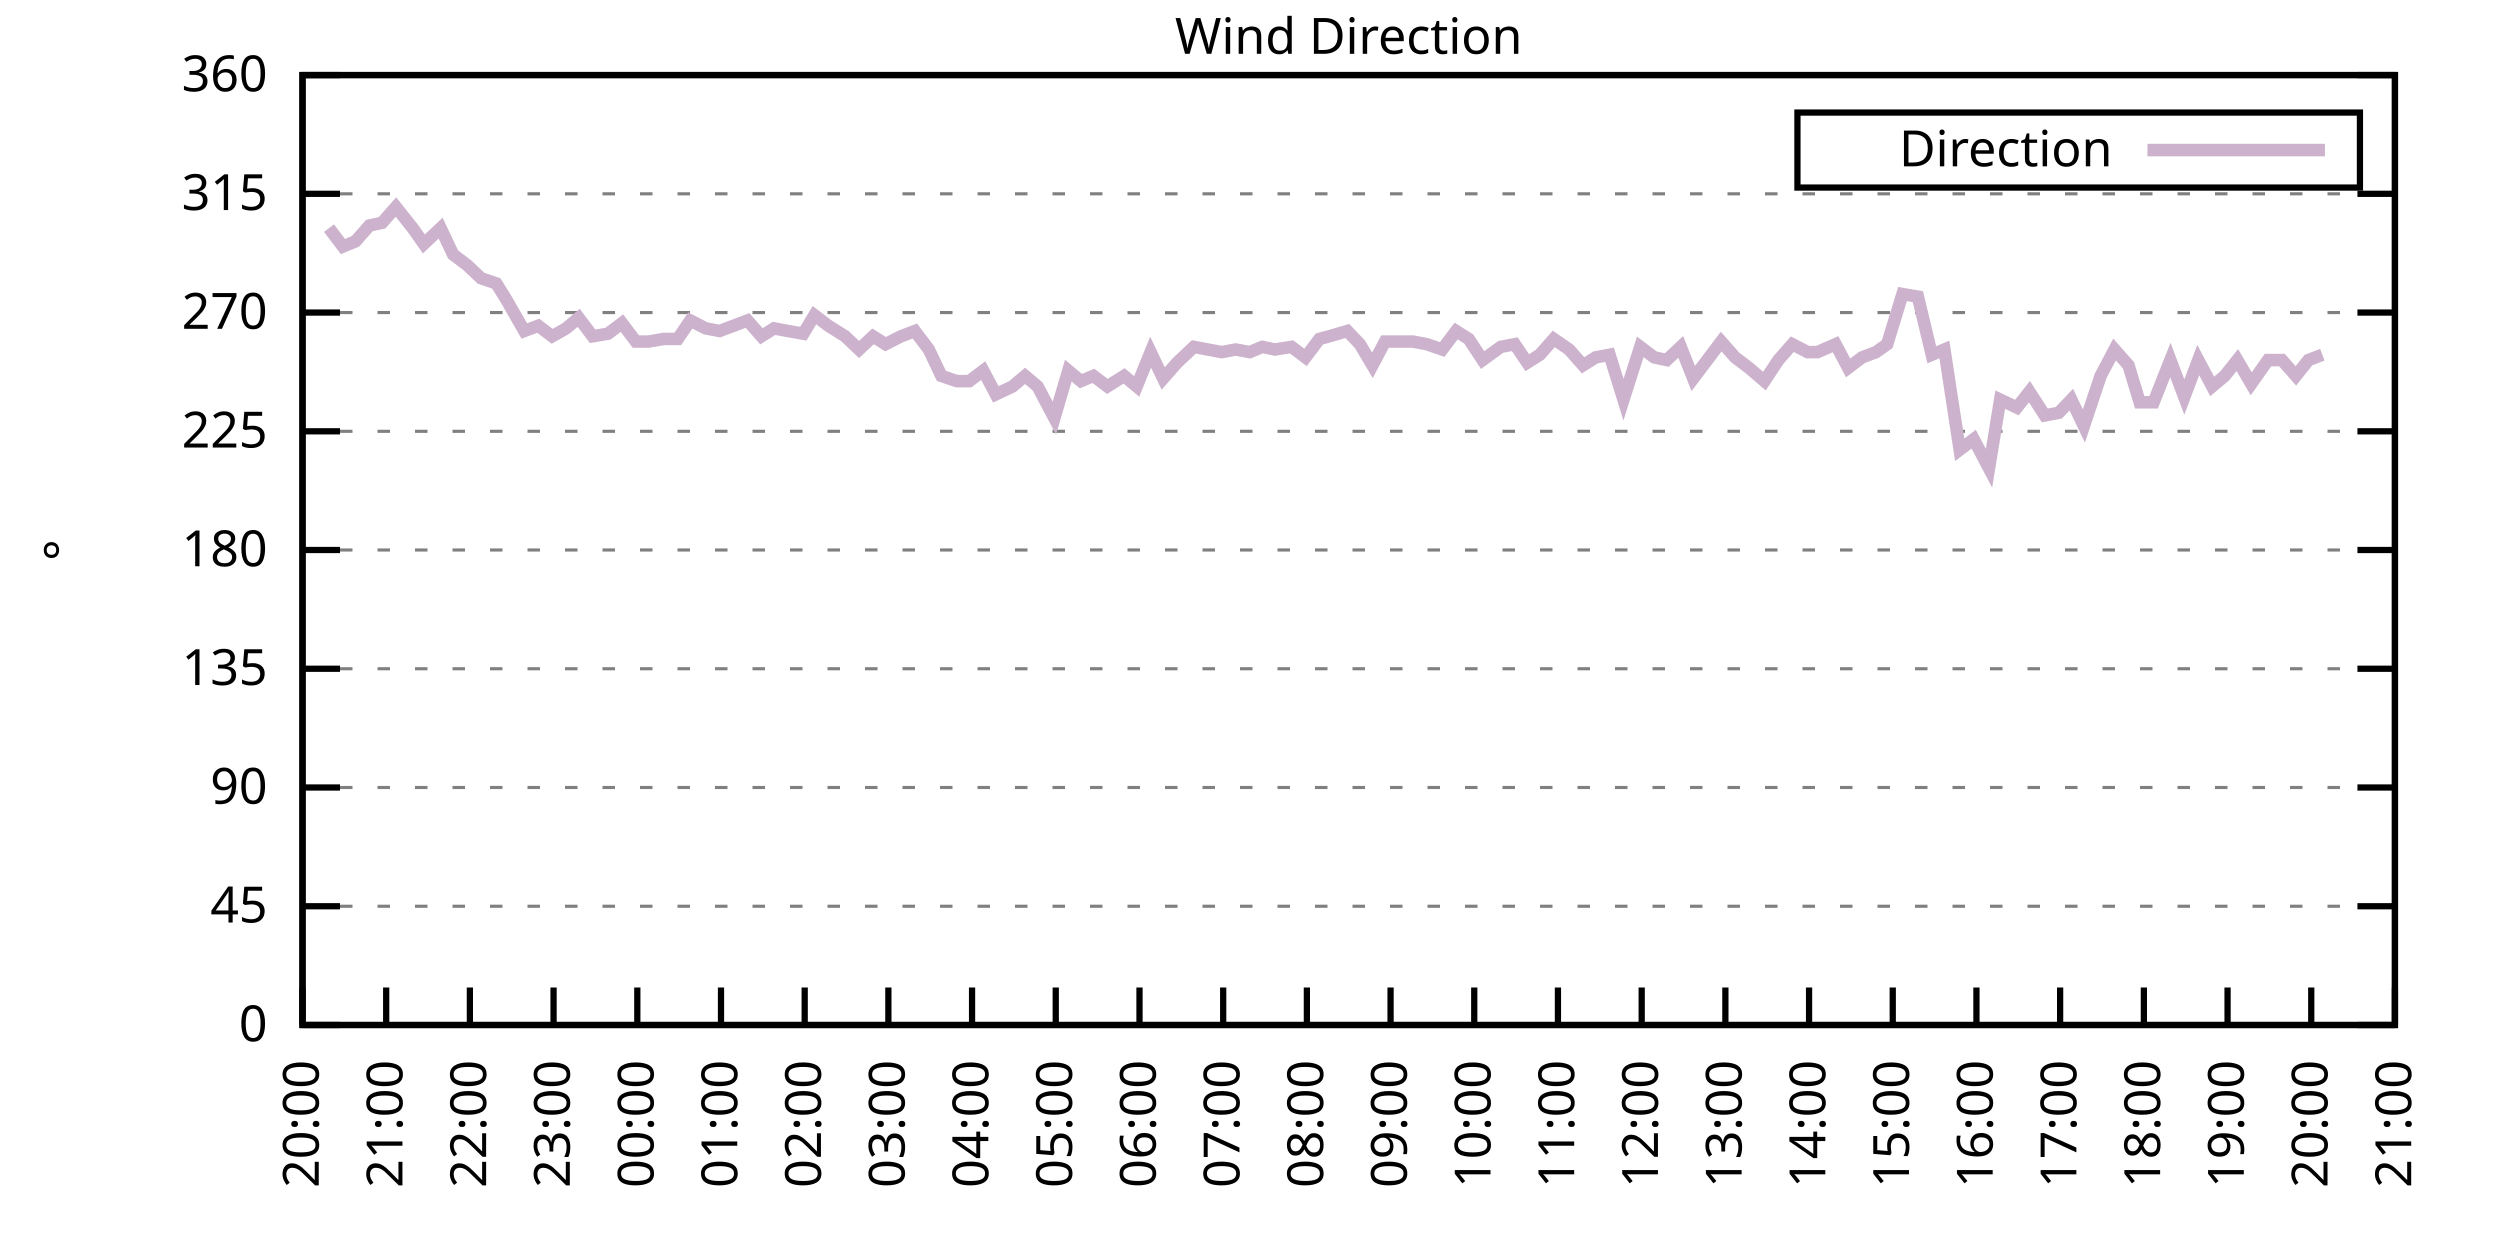
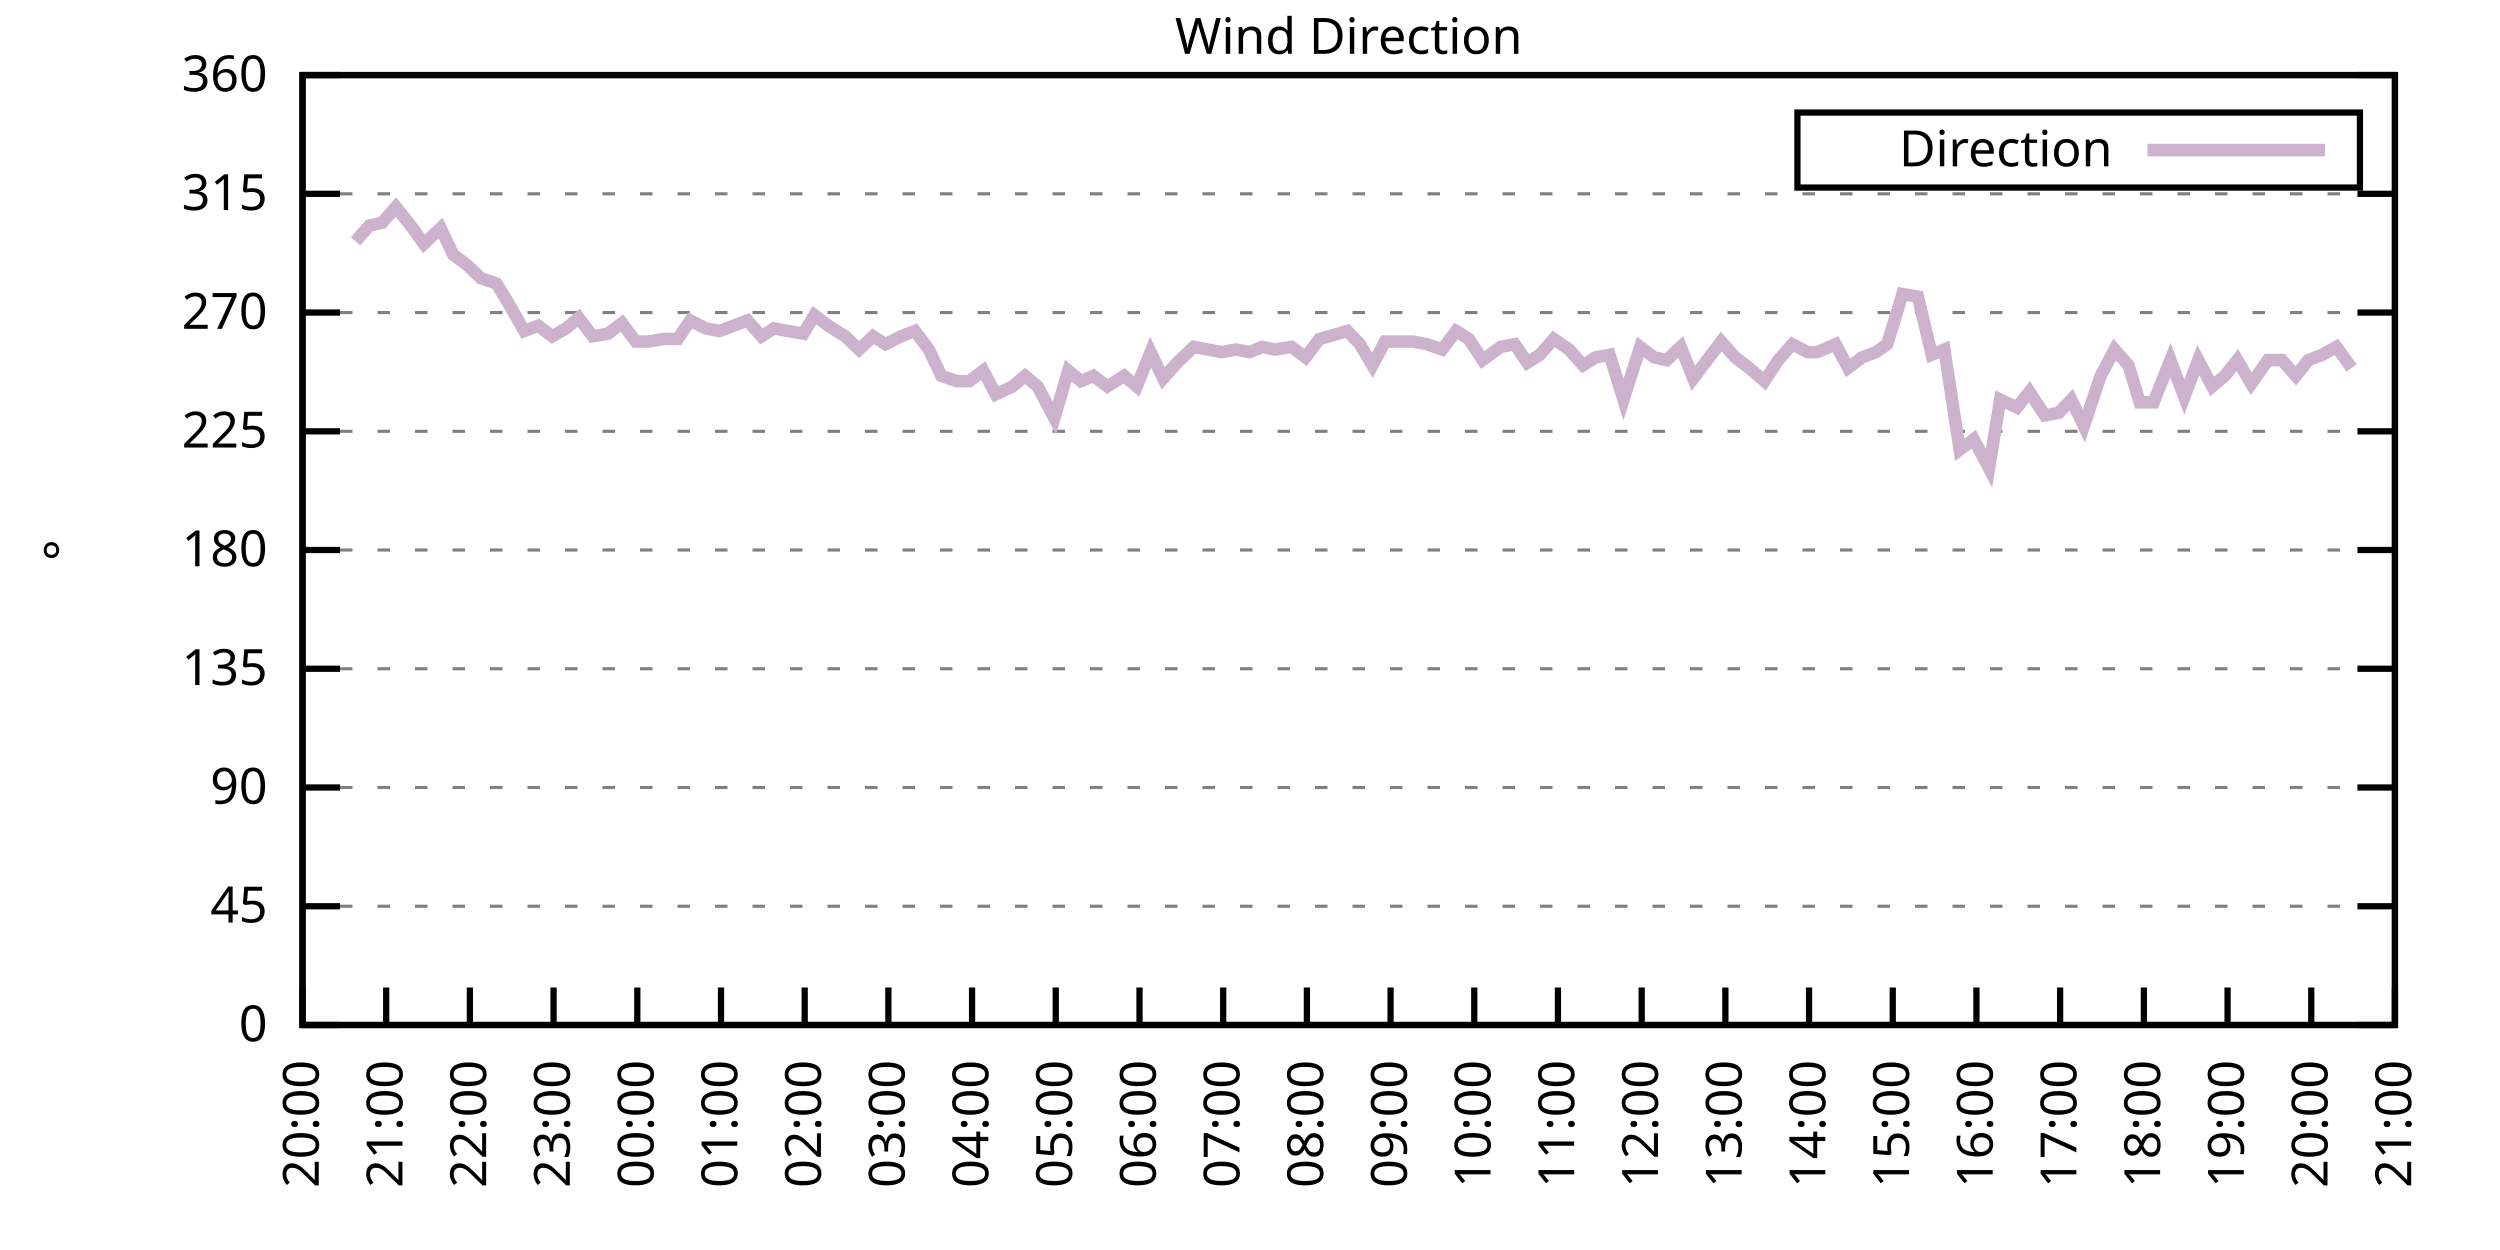
<svg xmlns="http://www.w3.org/2000/svg" xmlns:xlink="http://www.w3.org/1999/xlink" width="400" height="200" viewBox="0 0 400 200">
  <g id="gnuplot_canvas">
    <rect x="0" y="0" width="400" height="200" fill="none" />
    <defs>
      <circle id="gpDot" r="0.5" stroke-width="0.5" stroke="currentColor" />
      <path id="gpPt0" stroke-width="0.333" stroke="currentColor" d="M-1,0 h2 M0,-1 v2" />
      <path id="gpPt1" stroke-width="0.333" stroke="currentColor" d="M-1,-1 L1,1 M1,-1 L-1,1" />
      <path id="gpPt2" stroke-width="0.333" stroke="currentColor" d="M-1,0 L1,0 M0,-1 L0,1 M-1,-1 L1,1 M-1,1 L1,-1" />
      <rect id="gpPt3" stroke-width="0.333" stroke="currentColor" x="-1" y="-1" width="2" height="2" />
      <rect id="gpPt4" stroke-width="0.333" stroke="currentColor" fill="currentColor" x="-1" y="-1" width="2" height="2" />
      <circle id="gpPt5" stroke-width="0.333" stroke="currentColor" cx="0" cy="0" r="1" />
      <use xlink:href="#gpPt5" id="gpPt6" fill="currentColor" stroke="none" />
      <path id="gpPt7" stroke-width="0.333" stroke="currentColor" d="M0,-1.33 L-1.33,0.67 L1.33,0.67 z" />
      <use xlink:href="#gpPt7" id="gpPt8" fill="currentColor" stroke="none" />
      <use xlink:href="#gpPt7" id="gpPt9" stroke="currentColor" transform="rotate(180)" />
      <use xlink:href="#gpPt9" id="gpPt10" fill="currentColor" stroke="none" />
      <use xlink:href="#gpPt3" id="gpPt11" stroke="currentColor" transform="rotate(45)" />
      <use xlink:href="#gpPt11" id="gpPt12" fill="currentColor" stroke="none" />
      <path id="gpPt13" stroke-width="0.333" stroke="currentColor" d="M0,1.330 L1.265,0.411 L0.782,-1.067 L-0.782,-1.076 L-1.265,0.411 z" />
      <use xlink:href="#gpPt13" id="gpPt14" fill="currentColor" stroke="none" />
      <filter id="textbox" filterUnits="objectBoundingBox" x="0" y="0" height="1" width="1">
        <feFlood flood-color="white" flood-opacity="1" result="bgnd" />
        <feComposite in="SourceGraphic" in2="bgnd" operator="atop" />
      </filter>
      <filter id="greybox" filterUnits="objectBoundingBox" x="0" y="0" height="1" width="1">
        <feFlood flood-color="lightgrey" flood-opacity="1" result="grey" />
        <feComposite in="SourceGraphic" in2="grey" operator="atop" />
      </filter>
    </defs>
    <g fill="none" color="white" stroke="currentColor" stroke-width="1.00" stroke-linecap="butt" stroke-linejoin="miter">
</g>
    <g fill="none" color="black" stroke="currentColor" stroke-width="1.00" stroke-linecap="butt" stroke-linejoin="miter">
      <g stroke="none" shape-rendering="crispEdges">
        <polygon fill="rgb(255, 255, 255)" points="48.40,164.00 383.18,164.00 383.18,12.02 48.40,12.02 " />
      </g>
    </g>
    <g fill="none" color="black" stroke="currentColor" stroke-width="1.00" stroke-linecap="butt" stroke-linejoin="miter">
</g>
    <g fill="none" color="black" stroke="black" stroke-width="0.50" stroke-linecap="butt" stroke-linejoin="miter">
</g>
    <g fill="none" color="gray" stroke="currentColor" stroke-width="0.50" stroke-linecap="butt" stroke-linejoin="miter">
      <path stroke="gray" stroke-dasharray="2,4" class="gridline" d="M48.40,164.00 L383.19,164.00  " />
    </g>
    <g fill="none" color="gray" stroke="gray" stroke-width="1.00" stroke-linecap="butt" stroke-linejoin="miter">
</g>
    <g fill="none" color="black" stroke="currentColor" stroke-width="1.00" stroke-linecap="butt" stroke-linejoin="miter">
      <path stroke="black" d="M48.40,164.00 L54.40,164.00 M383.19,164.00 L377.19,164.00  " />
      <g transform="translate(42.80,166.60)" stroke="none" fill="black" font-family="Sans" font-size="8.00" text-anchor="end">
        <text>
          <tspan font-family="Sans"> 0</tspan>
        </text>
      </g>
    </g>
    <g fill="none" color="black" stroke="currentColor" stroke-width="1.00" stroke-linecap="butt" stroke-linejoin="miter">
</g>
    <g fill="none" color="black" stroke="black" stroke-width="0.50" stroke-linecap="butt" stroke-linejoin="miter">
</g>
    <g fill="none" color="gray" stroke="currentColor" stroke-width="0.50" stroke-linecap="butt" stroke-linejoin="miter">
      <path stroke="gray" stroke-dasharray="2,4" class="gridline" d="M48.40,145.00 L383.19,145.00  " />
    </g>
    <g fill="none" color="gray" stroke="gray" stroke-width="1.00" stroke-linecap="butt" stroke-linejoin="miter">
</g>
    <g fill="none" color="black" stroke="currentColor" stroke-width="1.00" stroke-linecap="butt" stroke-linejoin="miter">
      <path stroke="black" d="M48.40,145.00 L54.40,145.00 M383.19,145.00 L377.19,145.00  " />
      <g transform="translate(42.80,147.60)" stroke="none" fill="black" font-family="Sans" font-size="8.00" text-anchor="end">
        <text>
          <tspan font-family="Sans"> 45</tspan>
        </text>
      </g>
    </g>
    <g fill="none" color="black" stroke="currentColor" stroke-width="1.00" stroke-linecap="butt" stroke-linejoin="miter">
</g>
    <g fill="none" color="black" stroke="black" stroke-width="0.50" stroke-linecap="butt" stroke-linejoin="miter">
</g>
    <g fill="none" color="gray" stroke="currentColor" stroke-width="0.50" stroke-linecap="butt" stroke-linejoin="miter">
      <path stroke="gray" stroke-dasharray="2,4" class="gridline" d="M48.40,126.00 L383.19,126.00  " />
    </g>
    <g fill="none" color="gray" stroke="gray" stroke-width="1.00" stroke-linecap="butt" stroke-linejoin="miter">
</g>
    <g fill="none" color="black" stroke="currentColor" stroke-width="1.00" stroke-linecap="butt" stroke-linejoin="miter">
      <path stroke="black" d="M48.40,126.00 L54.40,126.00 M383.19,126.00 L377.19,126.00  " />
      <g transform="translate(42.80,128.60)" stroke="none" fill="black" font-family="Sans" font-size="8.00" text-anchor="end">
        <text>
          <tspan font-family="Sans"> 90</tspan>
        </text>
      </g>
    </g>
    <g fill="none" color="black" stroke="currentColor" stroke-width="1.00" stroke-linecap="butt" stroke-linejoin="miter">
</g>
    <g fill="none" color="black" stroke="black" stroke-width="0.50" stroke-linecap="butt" stroke-linejoin="miter">
</g>
    <g fill="none" color="gray" stroke="currentColor" stroke-width="0.50" stroke-linecap="butt" stroke-linejoin="miter">
      <path stroke="gray" stroke-dasharray="2,4" class="gridline" d="M48.40,107.00 L383.19,107.00  " />
    </g>
    <g fill="none" color="gray" stroke="gray" stroke-width="1.00" stroke-linecap="butt" stroke-linejoin="miter">
</g>
    <g fill="none" color="black" stroke="currentColor" stroke-width="1.00" stroke-linecap="butt" stroke-linejoin="miter">
      <path stroke="black" d="M48.40,107.00 L54.40,107.00 M383.19,107.00 L377.19,107.00  " />
      <g transform="translate(42.80,109.60)" stroke="none" fill="black" font-family="Sans" font-size="8.00" text-anchor="end">
        <text>
          <tspan font-family="Sans"> 135</tspan>
        </text>
      </g>
    </g>
    <g fill="none" color="black" stroke="currentColor" stroke-width="1.00" stroke-linecap="butt" stroke-linejoin="miter">
</g>
    <g fill="none" color="black" stroke="black" stroke-width="0.50" stroke-linecap="butt" stroke-linejoin="miter">
</g>
    <g fill="none" color="gray" stroke="currentColor" stroke-width="0.50" stroke-linecap="butt" stroke-linejoin="miter">
      <path stroke="gray" stroke-dasharray="2,4" class="gridline" d="M48.40,88.00 L383.19,88.00  " />
    </g>
    <g fill="none" color="gray" stroke="gray" stroke-width="1.00" stroke-linecap="butt" stroke-linejoin="miter">
</g>
    <g fill="none" color="black" stroke="currentColor" stroke-width="1.00" stroke-linecap="butt" stroke-linejoin="miter">
      <path stroke="black" d="M48.40,88.00 L54.40,88.00 M383.19,88.00 L377.19,88.00  " />
      <g transform="translate(42.80,90.60)" stroke="none" fill="black" font-family="Sans" font-size="8.00" text-anchor="end">
        <text>
          <tspan font-family="Sans"> 180</tspan>
        </text>
      </g>
    </g>
    <g fill="none" color="black" stroke="currentColor" stroke-width="1.00" stroke-linecap="butt" stroke-linejoin="miter">
</g>
    <g fill="none" color="black" stroke="black" stroke-width="0.50" stroke-linecap="butt" stroke-linejoin="miter">
</g>
    <g fill="none" color="gray" stroke="currentColor" stroke-width="0.50" stroke-linecap="butt" stroke-linejoin="miter">
      <path stroke="gray" stroke-dasharray="2,4" class="gridline" d="M48.40,69.01 L383.19,69.01  " />
    </g>
    <g fill="none" color="gray" stroke="gray" stroke-width="1.00" stroke-linecap="butt" stroke-linejoin="miter">
</g>
    <g fill="none" color="black" stroke="currentColor" stroke-width="1.00" stroke-linecap="butt" stroke-linejoin="miter">
      <path stroke="black" d="M48.40,69.01 L54.40,69.01 M383.19,69.01 L377.19,69.01  " />
      <g transform="translate(42.80,71.61)" stroke="none" fill="black" font-family="Sans" font-size="8.00" text-anchor="end">
        <text>
          <tspan font-family="Sans"> 225</tspan>
        </text>
      </g>
    </g>
    <g fill="none" color="black" stroke="currentColor" stroke-width="1.00" stroke-linecap="butt" stroke-linejoin="miter">
</g>
    <g fill="none" color="black" stroke="black" stroke-width="0.50" stroke-linecap="butt" stroke-linejoin="miter">
</g>
    <g fill="none" color="gray" stroke="currentColor" stroke-width="0.50" stroke-linecap="butt" stroke-linejoin="miter">
      <path stroke="gray" stroke-dasharray="2,4" class="gridline" d="M48.40,50.01 L383.19,50.01  " />
    </g>
    <g fill="none" color="gray" stroke="gray" stroke-width="1.00" stroke-linecap="butt" stroke-linejoin="miter">
</g>
    <g fill="none" color="black" stroke="currentColor" stroke-width="1.00" stroke-linecap="butt" stroke-linejoin="miter">
      <path stroke="black" d="M48.40,50.01 L54.40,50.01 M383.19,50.01 L377.19,50.01  " />
      <g transform="translate(42.80,52.61)" stroke="none" fill="black" font-family="Sans" font-size="8.00" text-anchor="end">
        <text>
          <tspan font-family="Sans"> 270</tspan>
        </text>
      </g>
    </g>
    <g fill="none" color="black" stroke="currentColor" stroke-width="1.00" stroke-linecap="butt" stroke-linejoin="miter">
</g>
    <g fill="none" color="black" stroke="black" stroke-width="0.50" stroke-linecap="butt" stroke-linejoin="miter">
</g>
    <g fill="none" color="gray" stroke="currentColor" stroke-width="0.50" stroke-linecap="butt" stroke-linejoin="miter">
      <path stroke="gray" stroke-dasharray="2,4" class="gridline" d="M48.40,31.01 L383.19,31.01  " />
    </g>
    <g fill="none" color="gray" stroke="gray" stroke-width="1.00" stroke-linecap="butt" stroke-linejoin="miter">
</g>
    <g fill="none" color="black" stroke="currentColor" stroke-width="1.00" stroke-linecap="butt" stroke-linejoin="miter">
      <path stroke="black" d="M48.40,31.01 L54.40,31.01 M383.19,31.01 L377.19,31.01  " />
      <g transform="translate(42.80,33.61)" stroke="none" fill="black" font-family="Sans" font-size="8.00" text-anchor="end">
        <text>
          <tspan font-family="Sans"> 315</tspan>
        </text>
      </g>
    </g>
    <g fill="none" color="black" stroke="currentColor" stroke-width="1.00" stroke-linecap="butt" stroke-linejoin="miter">
</g>
    <g fill="none" color="black" stroke="black" stroke-width="0.50" stroke-linecap="butt" stroke-linejoin="miter">
</g>
    <g fill="none" color="gray" stroke="currentColor" stroke-width="0.50" stroke-linecap="butt" stroke-linejoin="miter">
      <path stroke="gray" stroke-dasharray="2,4" class="gridline" d="M48.40,12.01 L383.19,12.01  " />
    </g>
    <g fill="none" color="gray" stroke="gray" stroke-width="1.00" stroke-linecap="butt" stroke-linejoin="miter">
</g>
    <g fill="none" color="black" stroke="currentColor" stroke-width="1.00" stroke-linecap="butt" stroke-linejoin="miter">
      <path stroke="black" d="M48.40,12.01 L54.40,12.01 M383.19,12.01 L377.19,12.01  " />
      <g transform="translate(42.80,14.61)" stroke="none" fill="black" font-family="Sans" font-size="8.00" text-anchor="end">
        <text>
          <tspan font-family="Sans"> 360</tspan>
        </text>
      </g>
    </g>
    <g fill="none" color="black" stroke="currentColor" stroke-width="1.00" stroke-linecap="butt" stroke-linejoin="miter">
      <path stroke="black" d="M48.40,164.00 L48.40,158.00  " />
      <g transform="translate(51.00,169.60) rotate(270.00)" stroke="none" fill="black" font-family="Sans" font-size="8.00" text-anchor="end">
        <text>
          <tspan font-family="Sans">20:00</tspan>
        </text>
      </g>
    </g>
    <g fill="none" color="black" stroke="currentColor" stroke-width="1.00" stroke-linecap="butt" stroke-linejoin="miter">
      <path stroke="black" d="M61.79,164.00 L61.79,158.00  " />
      <g transform="translate(64.39,169.60) rotate(270.00)" stroke="none" fill="black" font-family="Sans" font-size="8.00" text-anchor="end">
        <text>
          <tspan font-family="Sans">21:00</tspan>
        </text>
      </g>
    </g>
    <g fill="none" color="black" stroke="currentColor" stroke-width="1.00" stroke-linecap="butt" stroke-linejoin="miter">
      <path stroke="black" d="M75.18,164.00 L75.18,158.00  " />
      <g transform="translate(77.78,169.60) rotate(270.00)" stroke="none" fill="black" font-family="Sans" font-size="8.00" text-anchor="end">
        <text>
          <tspan font-family="Sans">22:00</tspan>
        </text>
      </g>
    </g>
    <g fill="none" color="black" stroke="currentColor" stroke-width="1.00" stroke-linecap="butt" stroke-linejoin="miter">
      <path stroke="black" d="M88.57,164.00 L88.57,158.00  " />
      <g transform="translate(91.17,169.60) rotate(270.00)" stroke="none" fill="black" font-family="Sans" font-size="8.00" text-anchor="end">
        <text>
          <tspan font-family="Sans">23:00</tspan>
        </text>
      </g>
    </g>
    <g fill="none" color="black" stroke="currentColor" stroke-width="1.00" stroke-linecap="butt" stroke-linejoin="miter">
      <path stroke="black" d="M101.97,164.00 L101.97,158.00  " />
      <g transform="translate(104.57,169.60) rotate(270.00)" stroke="none" fill="black" font-family="Sans" font-size="8.00" text-anchor="end">
        <text>
          <tspan font-family="Sans">00:00</tspan>
        </text>
      </g>
    </g>
    <g fill="none" color="black" stroke="currentColor" stroke-width="1.00" stroke-linecap="butt" stroke-linejoin="miter">
      <path stroke="black" d="M115.36,164.00 L115.36,158.00  " />
      <g transform="translate(117.96,169.60) rotate(270.00)" stroke="none" fill="black" font-family="Sans" font-size="8.00" text-anchor="end">
        <text>
          <tspan font-family="Sans">01:00</tspan>
        </text>
      </g>
    </g>
    <g fill="none" color="black" stroke="currentColor" stroke-width="1.00" stroke-linecap="butt" stroke-linejoin="miter">
      <path stroke="black" d="M128.75,164.00 L128.75,158.00  " />
      <g transform="translate(131.35,169.60) rotate(270.00)" stroke="none" fill="black" font-family="Sans" font-size="8.00" text-anchor="end">
        <text>
          <tspan font-family="Sans">02:00</tspan>
        </text>
      </g>
    </g>
    <g fill="none" color="black" stroke="currentColor" stroke-width="1.00" stroke-linecap="butt" stroke-linejoin="miter">
      <path stroke="black" d="M142.14,164.00 L142.14,158.00  " />
      <g transform="translate(144.74,169.60) rotate(270.00)" stroke="none" fill="black" font-family="Sans" font-size="8.00" text-anchor="end">
        <text>
          <tspan font-family="Sans">03:00</tspan>
        </text>
      </g>
    </g>
    <g fill="none" color="black" stroke="currentColor" stroke-width="1.00" stroke-linecap="butt" stroke-linejoin="miter">
      <path stroke="black" d="M155.53,164.00 L155.53,158.00  " />
      <g transform="translate(158.13,169.60) rotate(270.00)" stroke="none" fill="black" font-family="Sans" font-size="8.00" text-anchor="end">
        <text>
          <tspan font-family="Sans">04:00</tspan>
        </text>
      </g>
    </g>
    <g fill="none" color="black" stroke="currentColor" stroke-width="1.00" stroke-linecap="butt" stroke-linejoin="miter">
      <path stroke="black" d="M168.92,164.00 L168.92,158.00  " />
      <g transform="translate(171.52,169.60) rotate(270.00)" stroke="none" fill="black" font-family="Sans" font-size="8.00" text-anchor="end">
        <text>
          <tspan font-family="Sans">05:00</tspan>
        </text>
      </g>
    </g>
    <g fill="none" color="black" stroke="currentColor" stroke-width="1.00" stroke-linecap="butt" stroke-linejoin="miter">
      <path stroke="black" d="M182.32,164.00 L182.32,158.00  " />
      <g transform="translate(184.92,169.60) rotate(270.00)" stroke="none" fill="black" font-family="Sans" font-size="8.00" text-anchor="end">
        <text>
          <tspan font-family="Sans">06:00</tspan>
        </text>
      </g>
    </g>
    <g fill="none" color="black" stroke="currentColor" stroke-width="1.00" stroke-linecap="butt" stroke-linejoin="miter">
      <path stroke="black" d="M195.71,164.00 L195.71,158.00  " />
      <g transform="translate(198.31,169.60) rotate(270.00)" stroke="none" fill="black" font-family="Sans" font-size="8.00" text-anchor="end">
        <text>
          <tspan font-family="Sans">07:00</tspan>
        </text>
      </g>
    </g>
    <g fill="none" color="black" stroke="currentColor" stroke-width="1.00" stroke-linecap="butt" stroke-linejoin="miter">
      <path stroke="black" d="M209.10,164.00 L209.10,158.00  " />
      <g transform="translate(211.70,169.60) rotate(270.00)" stroke="none" fill="black" font-family="Sans" font-size="8.00" text-anchor="end">
        <text>
          <tspan font-family="Sans">08:00</tspan>
        </text>
      </g>
    </g>
    <g fill="none" color="black" stroke="currentColor" stroke-width="1.00" stroke-linecap="butt" stroke-linejoin="miter">
      <path stroke="black" d="M222.49,164.00 L222.49,158.00  " />
      <g transform="translate(225.09,169.60) rotate(270.00)" stroke="none" fill="black" font-family="Sans" font-size="8.00" text-anchor="end">
        <text>
          <tspan font-family="Sans">09:00</tspan>
        </text>
      </g>
    </g>
    <g fill="none" color="black" stroke="currentColor" stroke-width="1.00" stroke-linecap="butt" stroke-linejoin="miter">
      <path stroke="black" d="M235.88,164.00 L235.88,158.00  " />
      <g transform="translate(238.48,169.60) rotate(270.00)" stroke="none" fill="black" font-family="Sans" font-size="8.00" text-anchor="end">
        <text>
          <tspan font-family="Sans">10:00</tspan>
        </text>
      </g>
    </g>
    <g fill="none" color="black" stroke="currentColor" stroke-width="1.00" stroke-linecap="butt" stroke-linejoin="miter">
      <path stroke="black" d="M249.27,164.00 L249.27,158.00  " />
      <g transform="translate(251.87,169.60) rotate(270.00)" stroke="none" fill="black" font-family="Sans" font-size="8.00" text-anchor="end">
        <text>
          <tspan font-family="Sans">11:00</tspan>
        </text>
      </g>
    </g>
    <g fill="none" color="black" stroke="currentColor" stroke-width="1.00" stroke-linecap="butt" stroke-linejoin="miter">
      <path stroke="black" d="M262.67,164.00 L262.67,158.00  " />
      <g transform="translate(265.27,169.60) rotate(270.00)" stroke="none" fill="black" font-family="Sans" font-size="8.00" text-anchor="end">
        <text>
          <tspan font-family="Sans">12:00</tspan>
        </text>
      </g>
    </g>
    <g fill="none" color="black" stroke="currentColor" stroke-width="1.00" stroke-linecap="butt" stroke-linejoin="miter">
      <path stroke="black" d="M276.06,164.00 L276.06,158.00  " />
      <g transform="translate(278.66,169.60) rotate(270.00)" stroke="none" fill="black" font-family="Sans" font-size="8.00" text-anchor="end">
        <text>
          <tspan font-family="Sans">13:00</tspan>
        </text>
      </g>
    </g>
    <g fill="none" color="black" stroke="currentColor" stroke-width="1.00" stroke-linecap="butt" stroke-linejoin="miter">
      <path stroke="black" d="M289.45,164.00 L289.45,158.00  " />
      <g transform="translate(292.05,169.60) rotate(270.00)" stroke="none" fill="black" font-family="Sans" font-size="8.00" text-anchor="end">
        <text>
          <tspan font-family="Sans">14:00</tspan>
        </text>
      </g>
    </g>
    <g fill="none" color="black" stroke="currentColor" stroke-width="1.00" stroke-linecap="butt" stroke-linejoin="miter">
      <path stroke="black" d="M302.84,164.00 L302.84,158.00  " />
      <g transform="translate(305.44,169.60) rotate(270.00)" stroke="none" fill="black" font-family="Sans" font-size="8.00" text-anchor="end">
        <text>
          <tspan font-family="Sans">15:00</tspan>
        </text>
      </g>
    </g>
    <g fill="none" color="black" stroke="currentColor" stroke-width="1.00" stroke-linecap="butt" stroke-linejoin="miter">
      <path stroke="black" d="M316.23,164.00 L316.23,158.00  " />
      <g transform="translate(318.83,169.60) rotate(270.00)" stroke="none" fill="black" font-family="Sans" font-size="8.00" text-anchor="end">
        <text>
          <tspan font-family="Sans">16:00</tspan>
        </text>
      </g>
    </g>
    <g fill="none" color="black" stroke="currentColor" stroke-width="1.00" stroke-linecap="butt" stroke-linejoin="miter">
      <path stroke="black" d="M329.62,164.00 L329.62,158.00  " />
      <g transform="translate(332.22,169.60) rotate(270.00)" stroke="none" fill="black" font-family="Sans" font-size="8.00" text-anchor="end">
        <text>
          <tspan font-family="Sans">17:00</tspan>
        </text>
      </g>
    </g>
    <g fill="none" color="black" stroke="currentColor" stroke-width="1.00" stroke-linecap="butt" stroke-linejoin="miter">
      <path stroke="black" d="M343.02,164.00 L343.02,158.00  " />
      <g transform="translate(345.62,169.60) rotate(270.00)" stroke="none" fill="black" font-family="Sans" font-size="8.00" text-anchor="end">
        <text>
          <tspan font-family="Sans">18:00</tspan>
        </text>
      </g>
    </g>
    <g fill="none" color="black" stroke="currentColor" stroke-width="1.00" stroke-linecap="butt" stroke-linejoin="miter">
      <path stroke="black" d="M356.41,164.00 L356.41,158.00  " />
      <g transform="translate(359.01,169.60) rotate(270.00)" stroke="none" fill="black" font-family="Sans" font-size="8.00" text-anchor="end">
        <text>
          <tspan font-family="Sans">19:00</tspan>
        </text>
      </g>
    </g>
    <g fill="none" color="black" stroke="currentColor" stroke-width="1.00" stroke-linecap="butt" stroke-linejoin="miter">
      <path stroke="black" d="M369.80,164.00 L369.80,158.00  " />
      <g transform="translate(372.40,169.60) rotate(270.00)" stroke="none" fill="black" font-family="Sans" font-size="8.00" text-anchor="end">
        <text>
          <tspan font-family="Sans">20:00</tspan>
        </text>
      </g>
    </g>
    <g fill="none" color="black" stroke="currentColor" stroke-width="1.00" stroke-linecap="butt" stroke-linejoin="miter">
      <path stroke="black" d="M383.19,164.00 L383.19,158.00  " />
      <g transform="translate(385.79,169.60) rotate(270.00)" stroke="none" fill="black" font-family="Sans" font-size="8.00" text-anchor="end">
        <text>
          <tspan font-family="Sans">21:00</tspan>
        </text>
      </g>
    </g>
    <g fill="none" color="black" stroke="currentColor" stroke-width="1.00" stroke-linecap="butt" stroke-linejoin="miter">
</g>
    <g fill="none" color="black" stroke="currentColor" stroke-width="1.00" stroke-linecap="butt" stroke-linejoin="miter">
      <path stroke="black" d="M48.40,12.01 L48.40,164.00 L383.19,164.00 L383.19,12.01 L48.40,12.01 Z  " />
    </g>
    <g fill="none" color="black" stroke="currentColor" stroke-width="1.00" stroke-linecap="butt" stroke-linejoin="miter">
</g>
    <g fill="none" color="black" stroke="currentColor" stroke-width="1.00" stroke-linecap="butt" stroke-linejoin="miter">
      <path stroke="black" d="M287.59,30.01 L287.59,18.01 L377.59,18.01 L377.59,30.01 L287.59,30.01 Z  " />
    </g>
    <g id="Wind_direction_plot_1">
      <g fill="none" color="white" stroke="black" stroke-width="2.00" stroke-linecap="butt" stroke-linejoin="miter">
</g>
      <g fill="none" color="black" stroke="currentColor" stroke-width="2.00" stroke-linecap="butt" stroke-linejoin="miter">
        <g transform="translate(337.99,26.61)" stroke="none" fill="black" font-family="Sans" font-size="8.00" text-anchor="end">
          <text>
            <tspan font-family="Sans">Direction</tspan>
          </text>
        </g>
      </g>
      <g fill="none" color="black" stroke="currentColor" stroke-width="2.00" stroke-linecap="butt" stroke-linejoin="miter">
-         <path stroke="rgb(204, 178, 204)" d="M343.59,24.01 L371.99,24.01 M52.64,36.50 L54.87,39.45 L56.88,38.61 L59.11,36.08 L61.12,35.65 L63.35,33.12   L66.03,36.50 L67.82,39.03 L70.50,36.50 L72.50,40.72 L74.74,42.41 L76.97,44.52 L79.42,45.36 L80.99,47.90   L83.89,52.96 L86.12,52.12 L88.35,53.81 L90.58,52.54 L92.59,50.85 L94.82,53.81 L97.28,53.39 L99.51,51.70   L101.74,54.65 L103.75,54.65 L106.21,54.23 L108.44,54.23 L110.45,51.27 L112.90,52.54 L115.13,52.96 L117.37,52.12   L119.60,51.27 L121.83,53.81 L123.84,52.54 L126.07,52.96 L128.53,53.39 L130.31,50.43 L132.54,52.12 L135.22,53.81   L137.45,55.92 L139.69,53.81 L141.69,55.07 L144.15,53.81 L146.38,52.96 L148.61,55.92 L150.62,60.14 L153.08,60.98   L155.09,60.98 L157.32,59.30 L159.33,63.10 L162.01,61.83 L164.01,60.14 L166.02,61.83 L168.70,66.90 L170.93,59.30   L172.94,60.98 L174.95,60.14 L177.18,61.83 L179.86,60.14 L181.87,61.83 L184.10,56.34 L186.11,60.56 L188.34,58.03   L191.02,55.50 L193.25,55.92 L195.48,56.34 L197.72,55.92 L199.95,56.34 L201.96,55.50 L203.97,55.92 L206.64,55.50   L208.88,57.18 L211.11,54.23 L212.67,53.81 L215.57,52.96 L217.58,55.07 L219.59,58.45 L221.60,54.65 L223.83,54.65   L226.06,54.65 L228.29,55.07 L230.75,55.92 L232.98,52.96 L234.99,54.23 L237.22,57.61 L240.12,55.50 L242.36,55.07   L244.36,58.03 L246.37,56.76 L248.60,54.23 L251.06,55.92 L253.29,58.45 L255.30,57.18 L257.53,56.76 L259.76,63.94   L262.44,55.50 L264.67,57.18 L266.68,57.61 L268.92,55.50 L270.92,60.56 L273.16,57.61 L275.39,54.65 L277.62,57.18   L279.85,58.87 L282.31,60.98 L284.54,57.61 L286.77,55.07 L289.23,56.34 L290.79,56.34 L293.69,55.07 L295.70,58.87   L297.93,57.18 L300.16,56.34 L301.95,55.07 L304.40,47.05 L306.86,47.47 L309.09,56.76 L311.10,55.92 L313.55,71.96   L315.79,70.27 L318.24,74.92 L320.03,63.94 L322.70,65.21 L324.71,62.67 L327.17,66.47 L329.40,66.05 L331.41,63.94   L333.42,68.16 L336.10,60.14 L338.33,55.92 L340.56,58.45 L342.35,64.36 L344.58,64.36 L347.26,57.61 L349.49,63.52   L351.72,57.61 L353.95,61.83 L355.96,60.14 L357.97,57.61 L360.20,61.41 L362.88,57.61 L365.11,57.61 L367.34,60.14   L369.35,57.61 L371.58,56.76  " />
+         <path stroke="rgb(204, 178, 204)" d="M343.59,24.01 L371.99,24.01 M56.88,38.61 L59.11,36.08 L61.12,35.65 L63.35,33.12 L66.03,36.50 L67.82,39.03   L70.50,36.50 L72.50,40.72 L74.74,42.41 L76.97,44.52 L79.42,45.36 L80.99,47.90 L83.89,52.96 L86.12,52.12   L88.35,53.81 L90.58,52.54 L92.59,50.85 L94.82,53.81 L97.28,53.39 L99.51,51.70 L101.74,54.65 L103.75,54.65   L106.21,54.23 L108.44,54.23 L110.45,51.27 L112.90,52.54 L115.13,52.96 L117.37,52.12 L119.60,51.27 L121.83,53.81   L123.84,52.54 L126.07,52.96 L128.53,53.39 L130.31,50.43 L132.54,52.12 L135.22,53.81 L137.45,55.92 L139.69,53.81   L141.69,55.07 L144.15,53.81 L146.38,52.96 L148.61,55.92 L150.62,60.14 L153.08,60.98 L155.09,60.98 L157.32,59.30   L159.33,63.10 L162.01,61.83 L164.01,60.14 L166.02,61.83 L168.70,66.90 L170.93,59.30 L172.94,60.98 L174.95,60.14   L177.18,61.83 L179.86,60.14 L181.87,61.83 L184.10,56.34 L186.11,60.56 L188.34,58.03 L191.02,55.50 L193.25,55.92   L195.48,56.34 L197.72,55.92 L199.95,56.34 L201.96,55.50 L203.97,55.92 L206.64,55.50 L208.88,57.18 L211.11,54.23   L212.67,53.81 L215.57,52.96 L217.58,55.07 L219.59,58.45 L221.60,54.65 L223.83,54.65 L226.06,54.65 L228.29,55.07   L230.75,55.92 L232.98,52.96 L234.99,54.23 L237.22,57.61 L240.12,55.50 L242.36,55.07 L244.36,58.03 L246.37,56.76   L248.60,54.23 L251.06,55.92 L253.29,58.45 L255.30,57.18 L257.53,56.76 L259.76,63.94 L262.44,55.50 L264.67,57.18   L266.68,57.61 L268.92,55.50 L270.92,60.56 L273.16,57.61 L275.39,54.65 L277.62,57.18 L279.85,58.87 L282.31,60.98   L284.54,57.61 L286.77,55.07 L289.23,56.34 L290.79,56.34 L293.69,55.07 L295.70,58.87 L297.93,57.18 L300.16,56.34   L301.95,55.07 L304.40,47.05 L306.86,47.47 L309.09,56.76 L311.10,55.92 L313.55,71.96 L315.79,70.27 L318.24,74.92   L320.03,63.94 L322.70,65.21 L324.71,62.67 L327.17,66.47 L329.40,66.05 L331.41,63.94 L333.42,68.16 L336.10,60.14   L338.33,55.92 L340.56,58.45 L342.35,64.36 L344.58,64.36 L347.26,57.61 L349.49,63.52 L351.72,57.61 L353.95,61.83   L355.96,60.14 L357.97,57.61 L360.20,61.41 L362.88,57.61 L365.11,57.61 L367.34,60.14 L369.35,57.61 L371.58,56.76   L373.82,55.50 L376.27,58.87  " />
      </g>
    </g>
    <g fill="none" color="black" stroke="currentColor" stroke-width="2.00" stroke-linecap="butt" stroke-linejoin="miter">
</g>
    <g fill="none" color="black" stroke="black" stroke-width="1.00" stroke-linecap="butt" stroke-linejoin="miter">
</g>
    <g fill="none" color="black" stroke="currentColor" stroke-width="1.00" stroke-linecap="butt" stroke-linejoin="miter">
      <path stroke="black" d="M48.40,12.01 L48.40,164.00 L383.19,164.00 L383.19,12.01 L48.40,12.01 Z  " />
      <g transform="translate(12.80,88.01) rotate(270.00)" stroke="none" fill="black" font-family="Sans" font-size="8.00" text-anchor="middle">
        <text>
          <tspan font-family="Sans">°</tspan>
        </text>
      </g>
    </g>
    <g fill="none" color="black" stroke="currentColor" stroke-width="1.00" stroke-linecap="butt" stroke-linejoin="miter">
</g>
    <g fill="none" color="black" stroke="currentColor" stroke-width="1.00" stroke-linecap="butt" stroke-linejoin="miter">
      <g transform="translate(215.79,8.61)" stroke="none" fill="black" font-family="Sans" font-size="8.00" text-anchor="middle">
        <text>
          <tspan font-family="Sans">Wind Direction</tspan>
        </text>
      </g>
    </g>
    <g fill="none" color="black" stroke="currentColor" stroke-width="1.00" stroke-linecap="butt" stroke-linejoin="miter">
</g>
  </g>
</svg>
